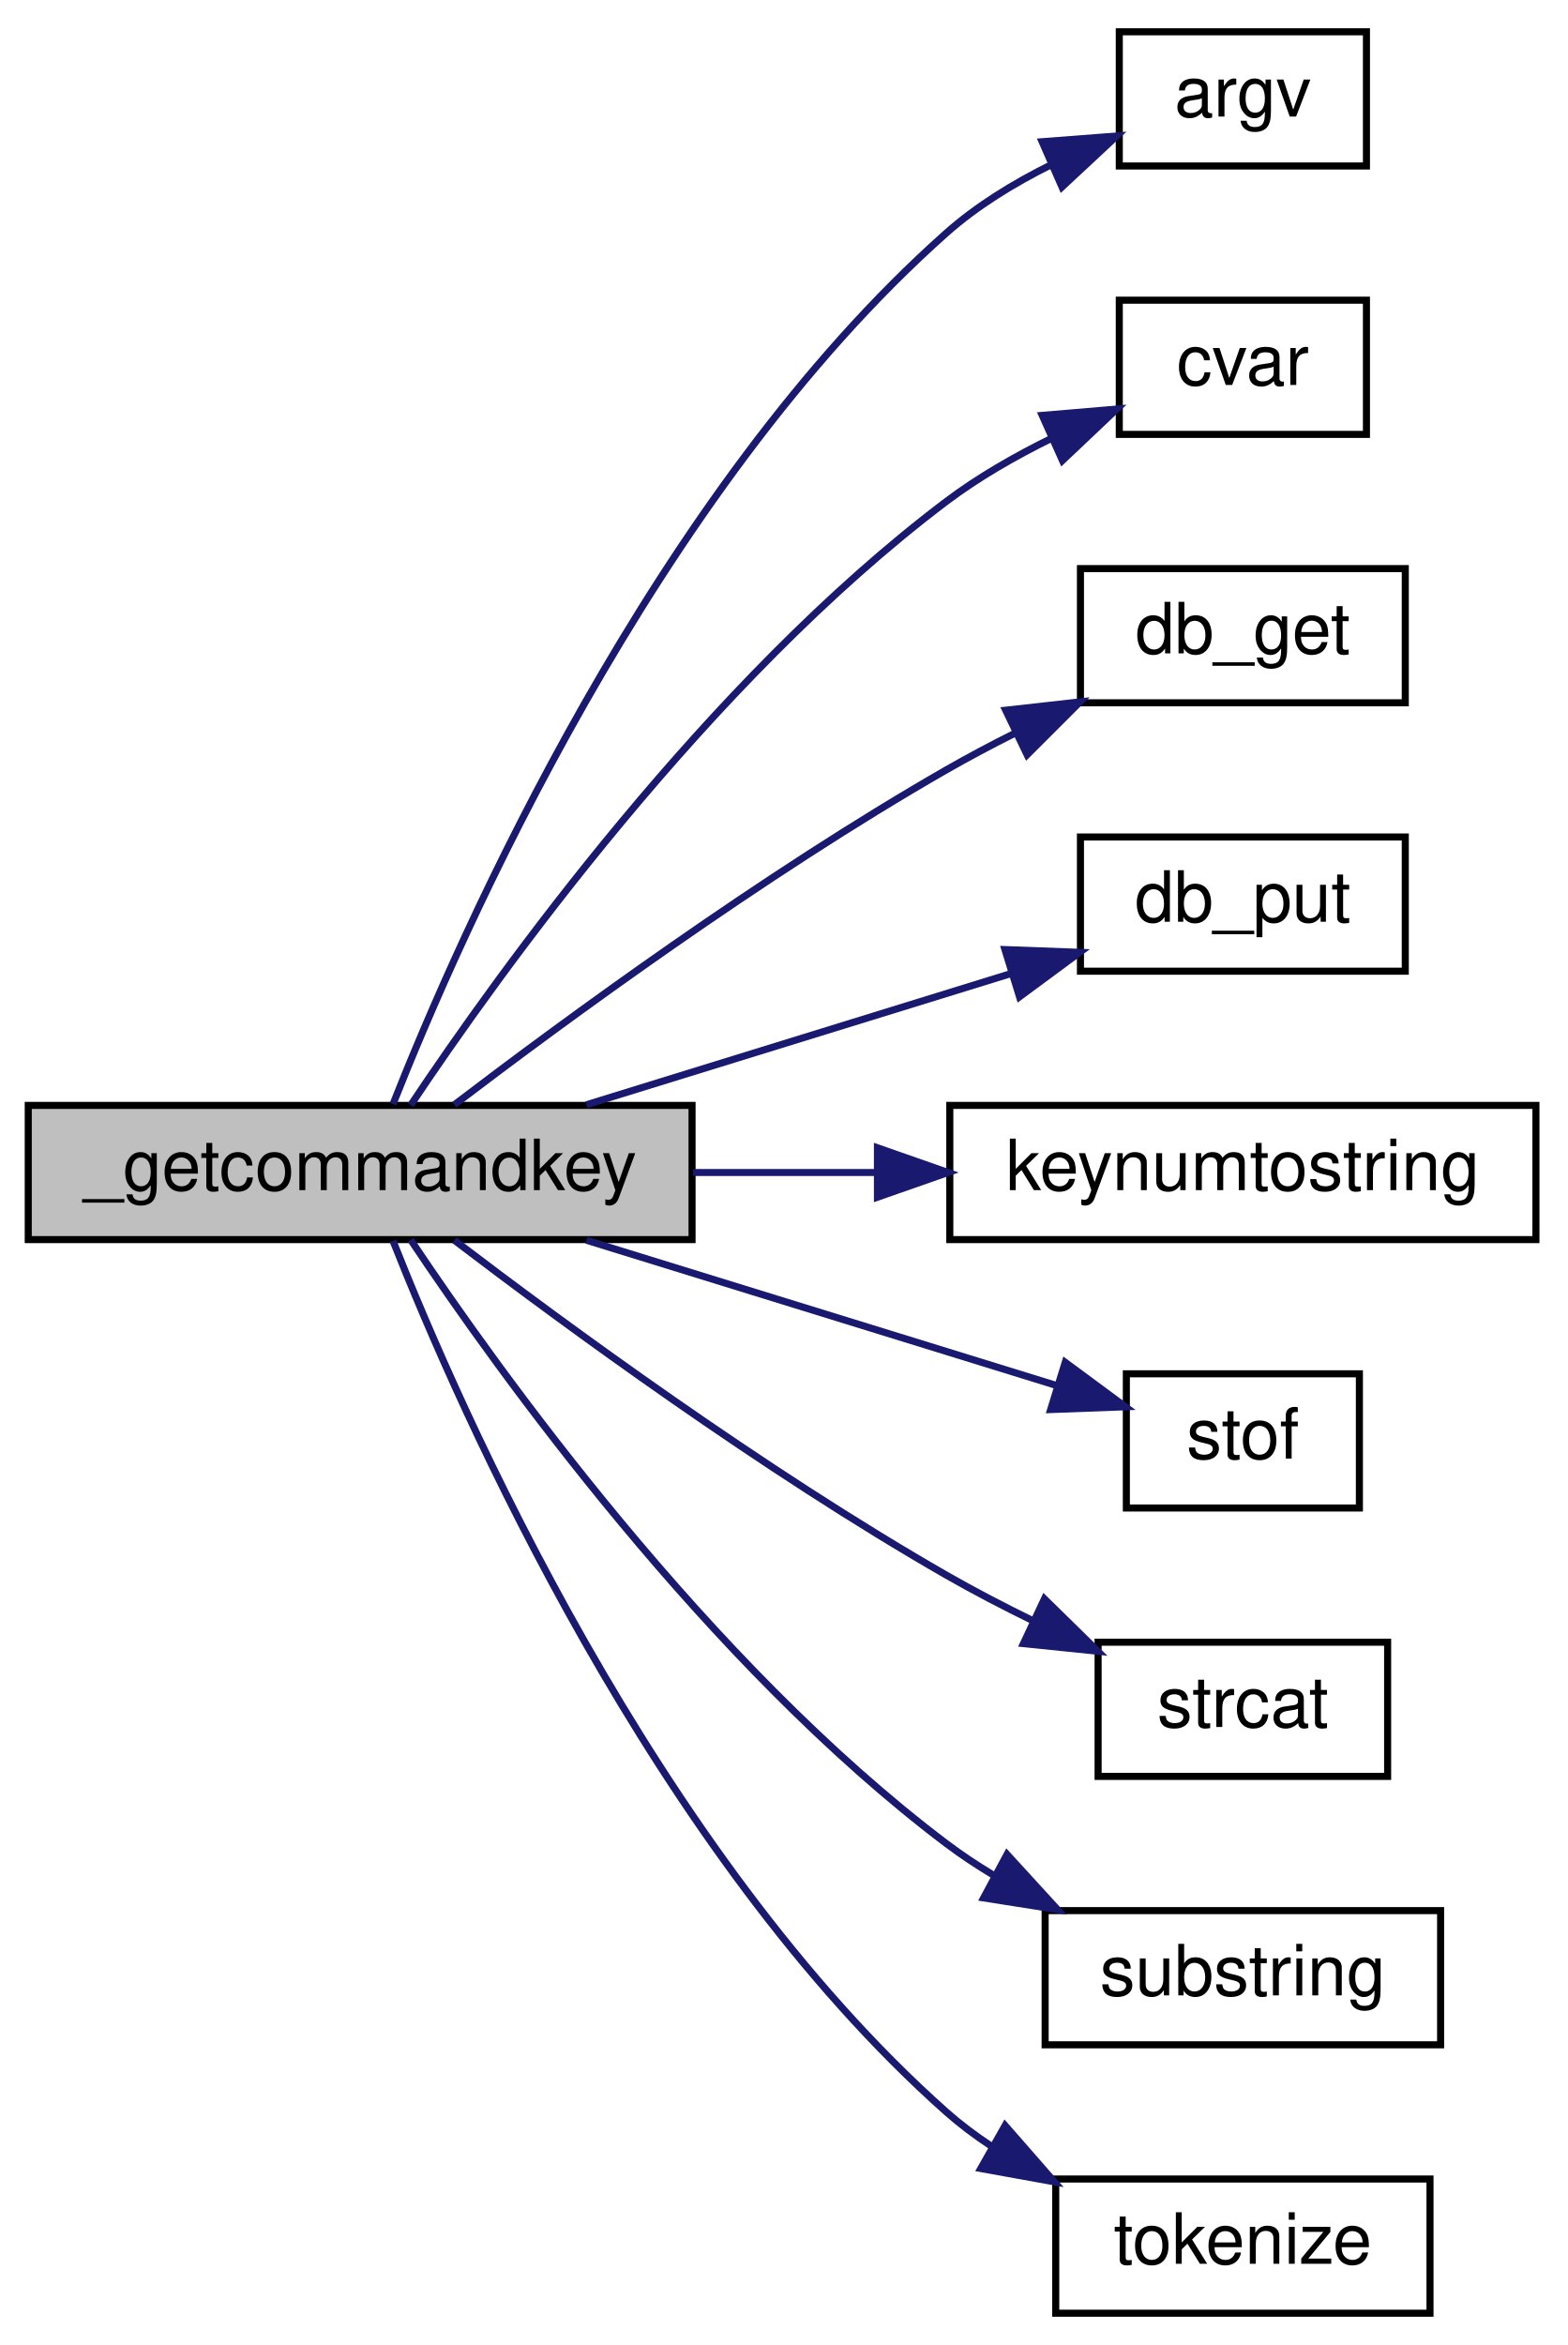
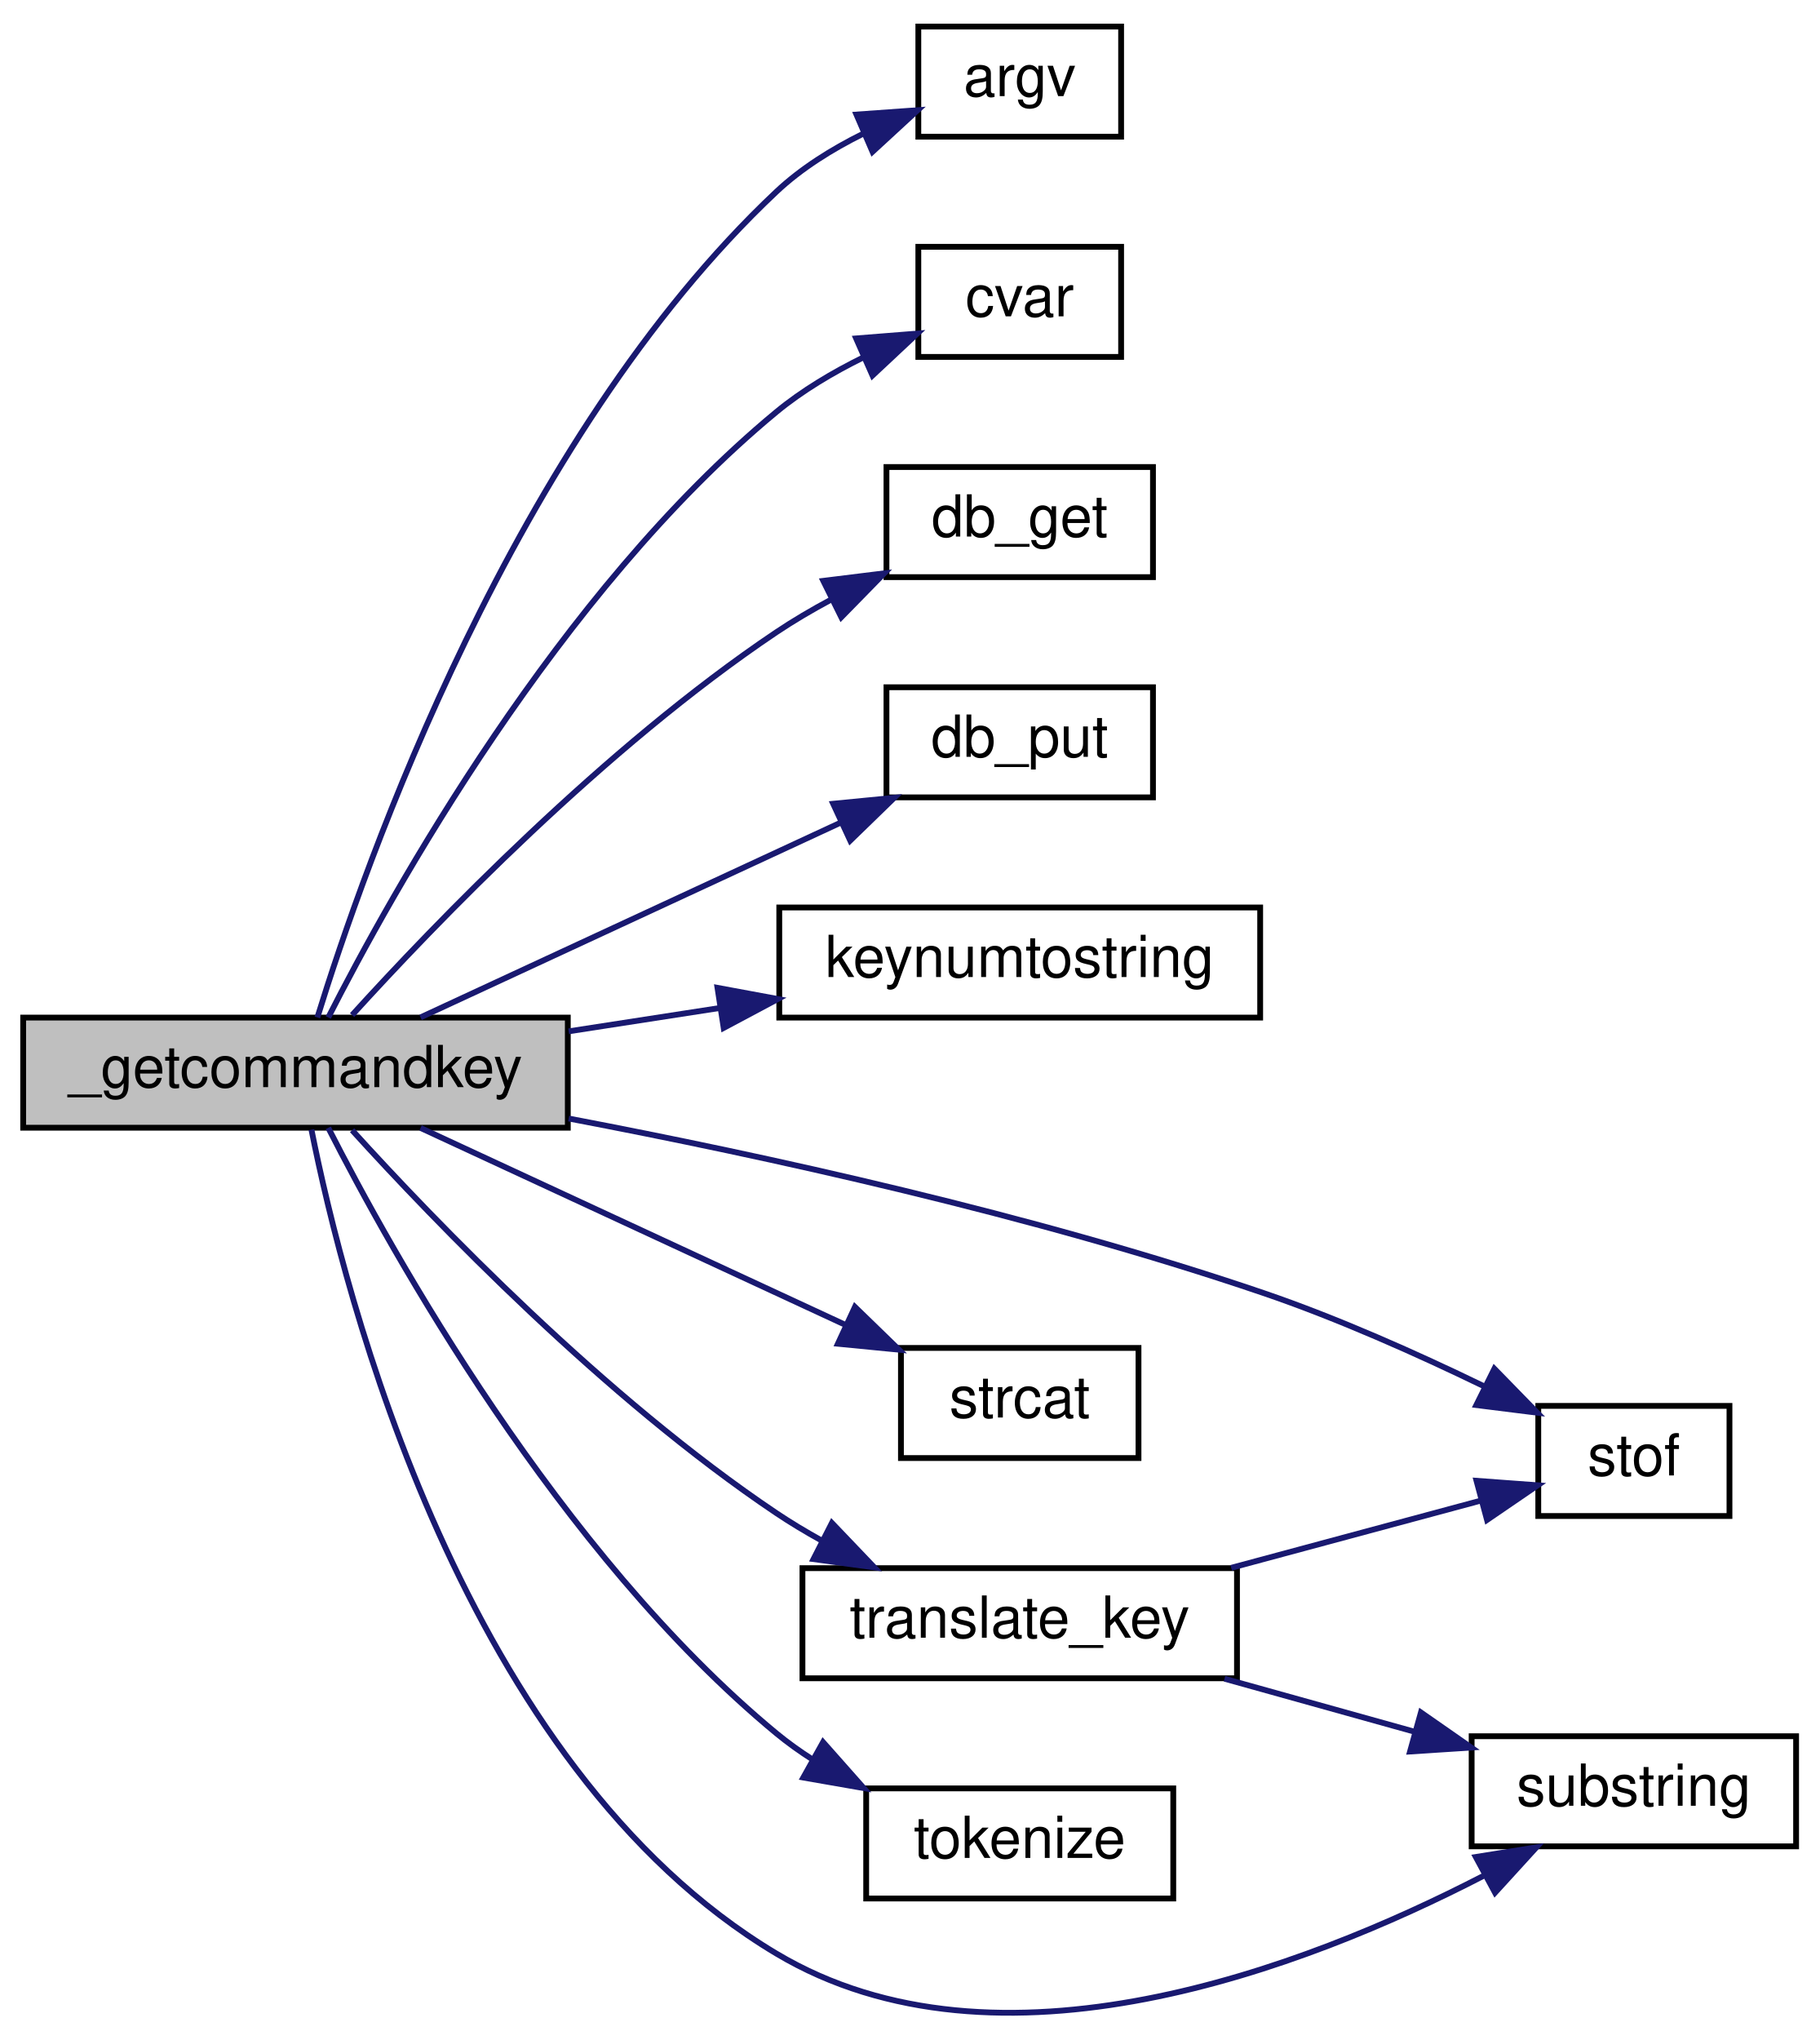
- <svg xmlns="http://www.w3.org/2000/svg" xmlns:xlink="http://www.w3.org/1999/xlink" width="222pt" height="332pt" viewBox="0.00 0.00 222.00 332.00">
-   <g id="graph0" class="graph" transform="scale(1 1) rotate(0) translate(4 328)">
+ <svg xmlns="http://www.w3.org/2000/svg" xmlns:xlink="http://www.w3.org/1999/xlink" width="314pt" height="352pt" viewBox="0.00 0.00 314.00 351.83">
+   <g id="graph0" class="graph" transform="scale(1 1) rotate(0) translate(4 347.832)">
    <g id="node1" class="node">
-       <polygon fill="#bfbfbf" stroke="black" points="0,-152.5 0,-171.5 94,-171.5 94,-152.5 0,-152.5" />
-       <text text-anchor="middle" x="47" y="-159.5" font-family="Helvetica,sans-Serif" font-size="10.00">_getcommandkey</text>
+       <polygon fill="#bfbfbf" stroke="black" points="0,-153.332 0,-172.332 94,-172.332 94,-153.332 0,-153.332" />
+       <text text-anchor="middle" x="47" y="-160.332" font-family="Helvetica,sans-Serif" font-size="10.00">_getcommandkey</text>
    </g>
    <g id="node2" class="node">
      <g id="a_node2">
        <a xlink:href="../../d8/de2/menudefs_8qc.html#ae3e9d36eda7886f5fe58e5201291dd78" target="_top" xlink:title="argv">
-           <polygon fill="none" stroke="black" points="154.5,-304.5 154.5,-323.5 189.5,-323.5 189.5,-304.5 154.5,-304.5" />
-           <text text-anchor="middle" x="172" y="-311.5" font-family="Helvetica,sans-Serif" font-size="10.00">argv</text>
+           <polygon fill="none" stroke="black" points="154.5,-324.332 154.5,-343.332 189.5,-343.332 189.5,-324.332 154.5,-324.332" />
+           <text text-anchor="middle" x="172" y="-331.332" font-family="Helvetica,sans-Serif" font-size="10.00">argv</text>
        </a>
      </g>
    </g>
    <g id="edge1" class="edge">
-       <path fill="none" stroke="midnightblue" d="M51.654,-171.685C61.119,-195.617 88.621,-258.257 130,-295 134.326,-298.842 139.563,-302.047 144.826,-304.663" />
-       <polygon fill="midnightblue" stroke="midnightblue" points="143.573,-307.936 154.137,-308.747 146.385,-301.525 143.573,-307.936" />
+       <path fill="none" stroke="midnightblue" d="M50.777,-172.352C58.835,-198.461 84.581,-272.092 130,-314.832 134.285,-318.864 139.578,-322.165 144.921,-324.816" />
+       <polygon fill="midnightblue" stroke="midnightblue" points="143.817,-328.152 154.386,-328.905 146.594,-321.726 143.817,-328.152" />
    </g>
    <g id="node3" class="node">
      <g id="a_node3">
        <a xlink:href="../../d8/de2/menudefs_8qc.html#a47b9823939aa0a157d1bede7847cb488" target="_top" xlink:title="cvar">
-           <polygon fill="none" stroke="black" points="154.5,-266.5 154.5,-285.5 189.5,-285.5 189.5,-266.5 154.5,-266.5" />
-           <text text-anchor="middle" x="172" y="-273.5" font-family="Helvetica,sans-Serif" font-size="10.00">cvar</text>
+           <polygon fill="none" stroke="black" points="154.5,-286.332 154.5,-305.332 189.5,-305.332 189.5,-286.332 154.5,-286.332" />
+           <text text-anchor="middle" x="172" y="-293.332" font-family="Helvetica,sans-Serif" font-size="10.00">cvar</text>
        </a>
      </g>
    </g>
    <g id="edge2" class="edge">
-       <path fill="none" stroke="midnightblue" d="M54.162,-171.538C66.565,-190.113 96.258,-231.544 130,-257 134.541,-260.426 139.798,-263.435 145.001,-265.989" />
-       <polygon fill="midnightblue" stroke="midnightblue" points="143.587,-269.19 154.144,-270.086 146.449,-262.802 143.587,-269.19" />
+       <path fill="none" stroke="midnightblue" d="M52.659,-172.352C63.507,-193.663 92.413,-245.772 130,-276.832 134.46,-280.518 139.753,-283.657 145.029,-286.258" />
+       <polygon fill="midnightblue" stroke="midnightblue" points="143.762,-289.524 154.324,-290.362 146.589,-283.121 143.762,-289.524" />
    </g>
    <g id="node4" class="node">
      <g id="a_node4">
        <a xlink:href="../../d4/d54/map_8qh.html#a9ef8574526bd0fc3ba024e3ca148de85" target="_top" xlink:title="db_get">
-           <polygon fill="none" stroke="black" points="149,-228.5 149,-247.5 195,-247.5 195,-228.5 149,-228.5" />
-           <text text-anchor="middle" x="172" y="-235.5" font-family="Helvetica,sans-Serif" font-size="10.00">db_get</text>
+           <polygon fill="none" stroke="black" points="149,-248.332 149,-267.332 195,-267.332 195,-248.332 149,-248.332" />
+           <text text-anchor="middle" x="172" y="-255.332" font-family="Helvetica,sans-Serif" font-size="10.00">db_get</text>
        </a>
      </g>
    </g>
    <g id="edge3" class="edge">
-       <path fill="none" stroke="midnightblue" d="M60.337,-171.592C76.008,-183.534 104.131,-204.165 130,-219 133.088,-220.771 136.369,-222.511 139.679,-224.175" />
-       <polygon fill="midnightblue" stroke="midnightblue" points="138.412,-227.45 148.941,-228.629 141.445,-221.141 138.412,-227.45" />
+       <path fill="none" stroke="midnightblue" d="M56.771,-172.765C70.953,-188.382 100.337,-218.941 130,-238.832 132.957,-240.815 136.153,-242.691 139.412,-244.437" />
+       <polygon fill="midnightblue" stroke="midnightblue" points="138.097,-247.692 148.612,-248.992 141.202,-241.418 138.097,-247.692" />
    </g>
    <g id="node5" class="node">
      <g id="a_node5">
        <a xlink:href="../../d4/d54/map_8qh.html#ac189c2086b07ba1ebaf3e630390ae0af" target="_top" xlink:title="db_put">
-           <polygon fill="none" stroke="black" points="149,-190.5 149,-209.5 195,-209.5 195,-190.5 149,-190.5" />
-           <text text-anchor="middle" x="172" y="-197.5" font-family="Helvetica,sans-Serif" font-size="10.00">db_put</text>
+           <polygon fill="none" stroke="black" points="149,-210.332 149,-229.332 195,-229.332 195,-210.332 149,-210.332" />
+           <text text-anchor="middle" x="172" y="-217.332" font-family="Helvetica,sans-Serif" font-size="10.00">db_put</text>
        </a>
      </g>
    </g>
    <g id="edge4" class="edge">
-       <path fill="none" stroke="midnightblue" d="M79.038,-171.589C97.413,-177.266 120.641,-184.442 139.155,-190.162" />
-       <polygon fill="midnightblue" stroke="midnightblue" points="138.307,-193.563 148.895,-193.171 140.373,-186.875 138.307,-193.563" />
+       <path fill="none" stroke="midnightblue" d="M68.587,-172.373C88.454,-181.579 118.746,-195.617 141.237,-206.04" />
+       <polygon fill="midnightblue" stroke="midnightblue" points="139.801,-209.231 150.345,-210.26 142.744,-202.88 139.801,-209.231" />
    </g>
    <g id="node6" class="node">
      <g id="a_node6">
        <a xlink:href="../../d8/de2/menudefs_8qc.html#a6430688f24d17bc9b9c3eea2cc586bc3" target="_top" xlink:title="keynumtostring">
-           <polygon fill="none" stroke="black" points="130.5,-152.5 130.5,-171.5 213.5,-171.5 213.5,-152.5 130.5,-152.5" />
-           <text text-anchor="middle" x="172" y="-159.5" font-family="Helvetica,sans-Serif" font-size="10.00">keynumtostring</text>
+           <polygon fill="none" stroke="black" points="130.5,-172.332 130.5,-191.332 213.5,-191.332 213.5,-172.332 130.5,-172.332" />
+           <text text-anchor="middle" x="172" y="-179.332" font-family="Helvetica,sans-Serif" font-size="10.00">keynumtostring</text>
        </a>
      </g>
    </g>
    <g id="edge5" class="edge">
-       <path fill="none" stroke="midnightblue" d="M94.151,-162C102.583,-162 111.427,-162 119.991,-162" />
-       <polygon fill="midnightblue" stroke="midnightblue" points="120.252,-165.5 130.252,-162 120.252,-158.5 120.252,-165.5" />
+       <path fill="none" stroke="midnightblue" d="M94.151,-169.961C102.676,-171.278 111.621,-172.66 120.273,-173.996" />
+       <polygon fill="midnightblue" stroke="midnightblue" points="119.835,-177.47 130.252,-175.538 120.904,-170.552 119.835,-177.47" />
    </g>
    <g id="node7" class="node">
      <g id="a_node7">
        <a xlink:href="../../d8/de2/menudefs_8qc.html#a2f6d3020689c0e872cfb455d0b2cbd4a" target="_top" xlink:title="stof">
-           <polygon fill="none" stroke="black" points="155.5,-114.5 155.5,-133.5 188.5,-133.5 188.5,-114.5 155.5,-114.5" />
-           <text text-anchor="middle" x="172" y="-121.5" font-family="Helvetica,sans-Serif" font-size="10.00">stof</text>
+           <polygon fill="none" stroke="black" points="261.5,-86.332 261.5,-105.332 294.5,-105.332 294.5,-86.332 261.5,-86.332" />
+           <text text-anchor="middle" x="278" y="-93.332" font-family="Helvetica,sans-Serif" font-size="10.00">stof</text>
        </a>
      </g>
    </g>
    <g id="edge6" class="edge">
-       <path fill="none" stroke="midnightblue" d="M79.038,-152.411C99.669,-146.037 126.42,-137.773 145.746,-131.802" />
-       <polygon fill="midnightblue" stroke="midnightblue" points="146.846,-135.125 155.367,-128.83 144.78,-128.437 146.846,-135.125" />
+       <path fill="none" stroke="midnightblue" d="M94.152,-154.92C127.86,-148.505 174.399,-138.318 214,-124.832 226.871,-120.449 240.645,-114.29 252.021,-108.775" />
+       <polygon fill="midnightblue" stroke="midnightblue" points="253.921,-111.74 261.318,-104.155 250.805,-105.471 253.921,-111.74" />
    </g>
    <g id="node8" class="node">
      <g id="a_node8">
        <a xlink:href="../../d8/de2/menudefs_8qc.html#ad76dc2b2895cd23f21e008f12a686158" target="_top" xlink:title="strcat">
-           <polygon fill="none" stroke="black" points="151.5,-76.5 151.5,-95.5 192.5,-95.5 192.5,-76.5 151.5,-76.5" />
-           <text text-anchor="middle" x="172" y="-83.5" font-family="Helvetica,sans-Serif" font-size="10.00">strcat</text>
+           <polygon fill="none" stroke="black" points="151.5,-96.332 151.5,-115.332 192.5,-115.332 192.5,-96.332 151.5,-96.332" />
+           <text text-anchor="middle" x="172" y="-103.332" font-family="Helvetica,sans-Serif" font-size="10.00">strcat</text>
        </a>
      </g>
    </g>
    <g id="edge7" class="edge">
-       <path fill="none" stroke="midnightblue" d="M60.337,-152.408C76.008,-140.466 104.131,-119.835 130,-105 133.934,-102.744 138.183,-100.537 142.403,-98.474" />
-       <polygon fill="midnightblue" stroke="midnightblue" points="143.898,-101.638 151.462,-94.22 140.923,-95.302 143.898,-101.638" />
+       <path fill="none" stroke="midnightblue" d="M68.587,-153.292C88.694,-143.974 119.477,-129.708 142.047,-119.25" />
+       <polygon fill="midnightblue" stroke="midnightblue" points="143.56,-122.406 151.161,-115.026 140.616,-116.055 143.56,-122.406" />
    </g>
    <g id="node9" class="node">
      <g id="a_node9">
        <a xlink:href="../../d8/de2/menudefs_8qc.html#a40f6c65c8bbcfa51df783f2809a2502b" target="_top" xlink:title="substring">
-           <polygon fill="none" stroke="black" points="144,-38.5 144,-57.5 200,-57.5 200,-38.5 144,-38.5" />
-           <text text-anchor="middle" x="172" y="-45.5" font-family="Helvetica,sans-Serif" font-size="10.00">substring</text>
+           <polygon fill="none" stroke="black" points="250,-29.332 250,-48.332 306,-48.332 306,-29.332 250,-29.332" />
+           <text text-anchor="middle" x="278" y="-36.332" font-family="Helvetica,sans-Serif" font-size="10.00">substring</text>
        </a>
      </g>
    </g>
    <g id="edge8" class="edge">
-       <path fill="none" stroke="midnightblue" d="M54.162,-152.462C66.565,-133.887 96.258,-92.456 130,-67 132.082,-65.429 134.315,-63.946 136.625,-62.553" />
-       <polygon fill="midnightblue" stroke="midnightblue" points="138.604,-65.463 145.754,-57.645 135.289,-59.298 138.604,-65.463" />
+       <path fill="none" stroke="midnightblue" d="M49.754,-152.998C55.39,-124.711 75.93,-43.099 130,-10.832 168.248,11.993 221.197,-8.313 252.001,-24.216" />
+       <polygon fill="midnightblue" stroke="midnightblue" points="250.715,-27.499 261.178,-29.165 254.038,-21.337 250.715,-27.499" />
    </g>
    <g id="node10" class="node">
      <g id="a_node10">
        <a xlink:href="../../d8/de2/menudefs_8qc.html#adbf0a401c10df5580b133d71bc6d8ff4" target="_top" xlink:title="tokenize">
-           <polygon fill="none" stroke="black" points="145.5,-0.5 145.5,-19.5 198.5,-19.5 198.5,-0.5 145.5,-0.5" />
-           <text text-anchor="middle" x="172" y="-7.5" font-family="Helvetica,sans-Serif" font-size="10.00">tokenize</text>
+           <polygon fill="none" stroke="black" points="145.5,-20.332 145.5,-39.332 198.5,-39.332 198.5,-20.332 145.5,-20.332" />
+           <text text-anchor="middle" x="172" y="-27.332" font-family="Helvetica,sans-Serif" font-size="10.00">tokenize</text>
        </a>
      </g>
    </g>
    <g id="edge9" class="edge">
-       <path fill="none" stroke="midnightblue" d="M51.654,-152.315C61.119,-128.383 88.621,-65.743 130,-29 131.951,-27.268 134.086,-25.665 136.326,-24.188" />
-       <polygon fill="midnightblue" stroke="midnightblue" points="138.332,-27.074 145.307,-19.099 134.882,-20.983 138.332,-27.074" />
+       <path fill="none" stroke="midnightblue" d="M52.659,-153.312C63.507,-132.001 92.413,-79.892 130,-48.832 131.958,-47.214 134.076,-45.702 136.283,-44.294" />
+       <polygon fill="midnightblue" stroke="midnightblue" points="138.058,-47.311 145.083,-39.38 134.645,-41.2 138.058,-47.311" />
+     </g>
+     <g id="node11" class="node">
+       <g id="a_node11">
+         <a xlink:href="../../da/d44/common_2util_8qc.html#a9a2ffb5afbad544b666ddfb760c66331" target="_top" xlink:title="translate_key">
+           <polygon fill="none" stroke="black" points="134.5,-58.332 134.5,-77.332 209.5,-77.332 209.5,-58.332 134.5,-58.332" />
+           <text text-anchor="middle" x="172" y="-65.332" font-family="Helvetica,sans-Serif" font-size="10.00">translate_key</text>
+         </a>
+       </g>
+     </g>
+     <g id="edge10" class="edge">
+       <path fill="none" stroke="midnightblue" d="M56.771,-152.899C70.953,-137.283 100.337,-106.723 130,-86.832 132.443,-85.194 135.051,-83.627 137.722,-82.148" />
+       <polygon fill="midnightblue" stroke="midnightblue" points="139.581,-85.129 146.901,-77.469 136.402,-78.892 139.581,-85.129" />
+     </g>
+     <g id="edge12" class="edge">
+       <path fill="none" stroke="midnightblue" d="M208.5,-77.39C222.708,-81.215 238.749,-85.534 251.735,-89.03" />
+       <polygon fill="midnightblue" stroke="midnightblue" points="250.835,-92.412 261.401,-91.632 252.655,-85.653 250.835,-92.412" />
+     </g>
+     <g id="edge11" class="edge">
+       <path fill="none" stroke="midnightblue" d="M207.342,-58.256C217.833,-55.331 229.414,-52.101 240.069,-49.13" />
+       <polygon fill="midnightblue" stroke="midnightblue" points="241.245,-52.436 249.937,-46.379 239.365,-45.693 241.245,-52.436" />
    </g>
  </g>
</svg>
